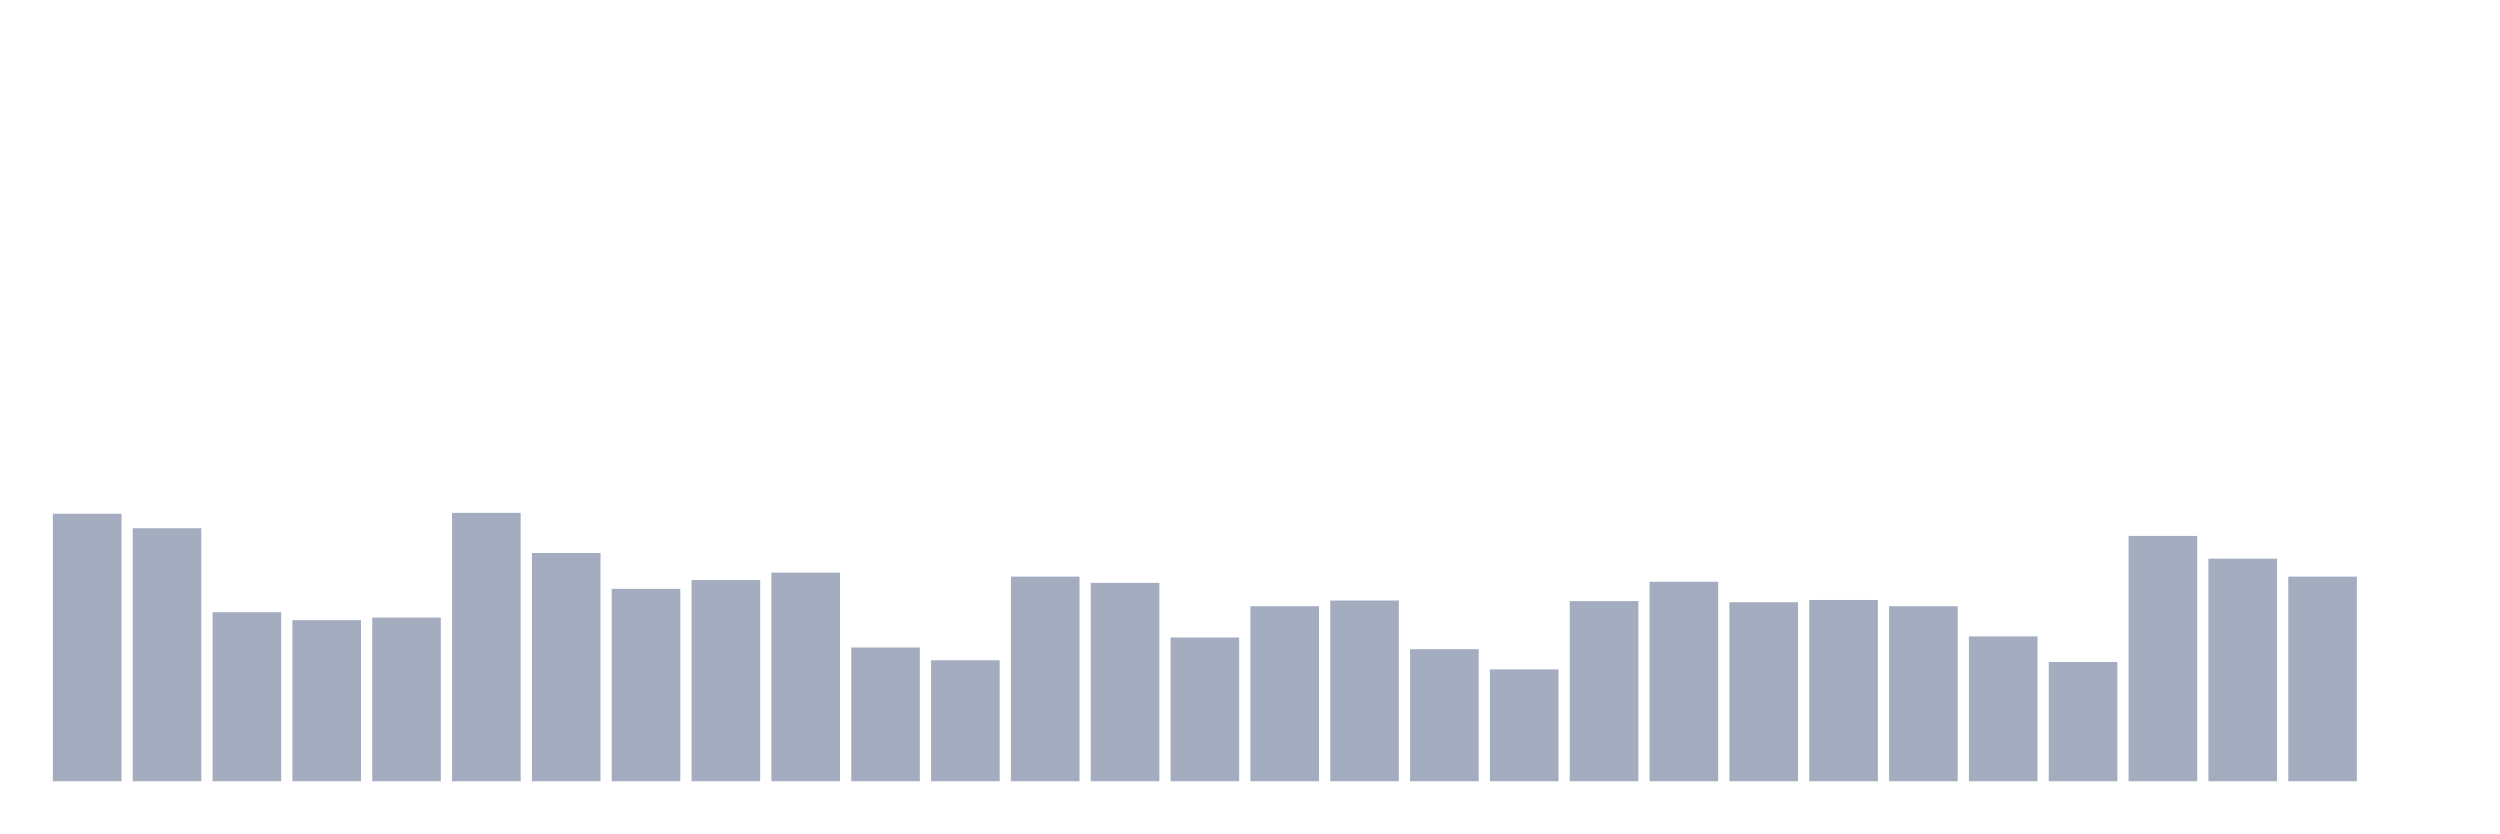
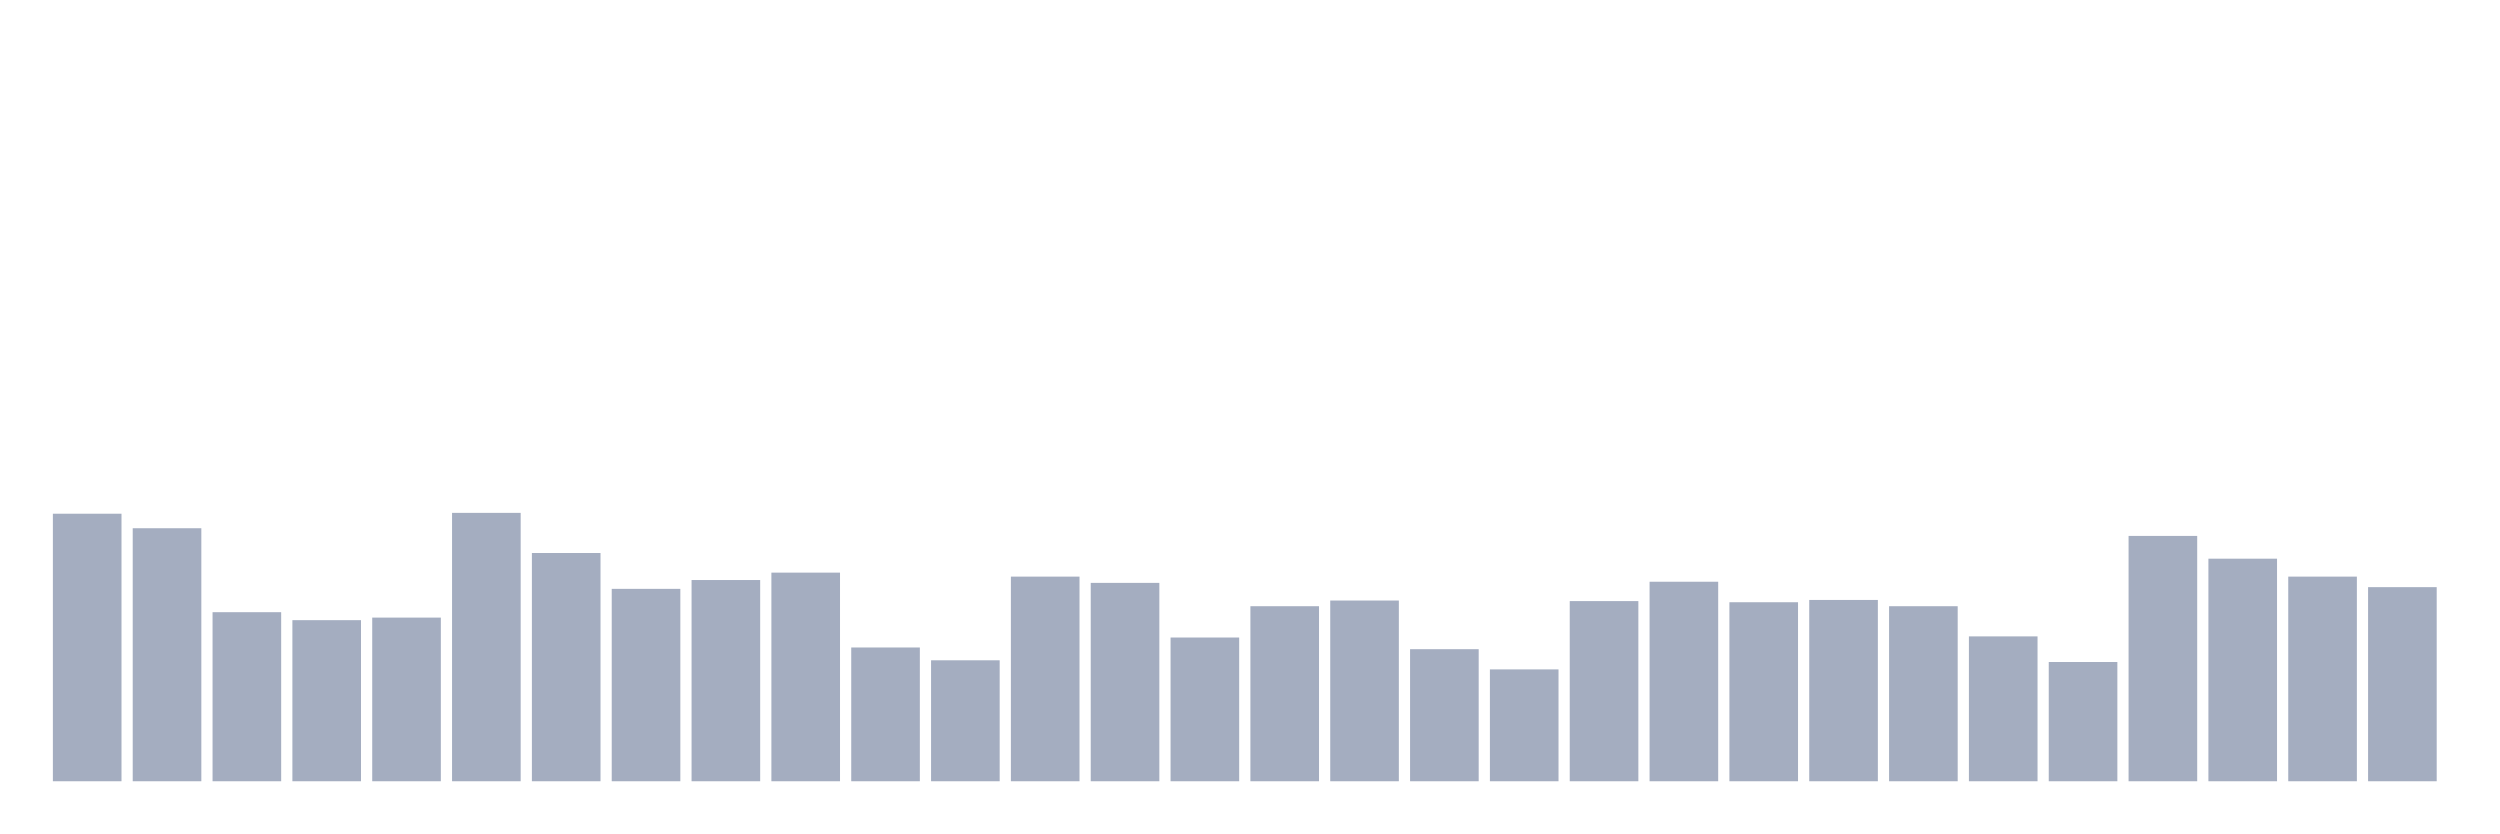
<svg xmlns="http://www.w3.org/2000/svg" viewBox="0 0 480 160">
  <g transform="translate(10,10)">
    <rect class="bar" x="0.153" width="13.175" y="88.634" height="51.366" fill="rgb(164,173,192)" />
    <rect class="bar" x="15.482" width="13.175" y="91.421" height="48.579" fill="rgb(164,173,192)" />
    <rect class="bar" x="30.81" width="13.175" y="107.541" height="32.459" fill="rgb(164,173,192)" />
    <rect class="bar" x="46.138" width="13.175" y="109.071" height="30.929" fill="rgb(164,173,192)" />
    <rect class="bar" x="61.466" width="13.175" y="108.579" height="31.421" fill="rgb(164,173,192)" />
    <rect class="bar" x="76.794" width="13.175" y="88.47" height="51.53" fill="rgb(164,173,192)" />
    <rect class="bar" x="92.123" width="13.175" y="96.175" height="43.825" fill="rgb(164,173,192)" />
    <rect class="bar" x="107.451" width="13.175" y="103.06" height="36.94" fill="rgb(164,173,192)" />
    <rect class="bar" x="122.779" width="13.175" y="101.366" height="38.634" fill="rgb(164,173,192)" />
    <rect class="bar" x="138.107" width="13.175" y="99.945" height="40.055" fill="rgb(164,173,192)" />
    <rect class="bar" x="153.436" width="13.175" y="114.317" height="25.683" fill="rgb(164,173,192)" />
    <rect class="bar" x="168.764" width="13.175" y="116.776" height="23.224" fill="rgb(164,173,192)" />
    <rect class="bar" x="184.092" width="13.175" y="100.71" height="39.29" fill="rgb(164,173,192)" />
    <rect class="bar" x="199.42" width="13.175" y="101.913" height="38.087" fill="rgb(164,173,192)" />
    <rect class="bar" x="214.748" width="13.175" y="112.404" height="27.596" fill="rgb(164,173,192)" />
    <rect class="bar" x="230.077" width="13.175" y="106.393" height="33.607" fill="rgb(164,173,192)" />
    <rect class="bar" x="245.405" width="13.175" y="105.301" height="34.699" fill="rgb(164,173,192)" />
    <rect class="bar" x="260.733" width="13.175" y="114.645" height="25.355" fill="rgb(164,173,192)" />
    <rect class="bar" x="276.061" width="13.175" y="118.525" height="21.475" fill="rgb(164,173,192)" />
    <rect class="bar" x="291.39" width="13.175" y="105.41" height="34.59" fill="rgb(164,173,192)" />
    <rect class="bar" x="306.718" width="13.175" y="101.694" height="38.306" fill="rgb(164,173,192)" />
    <rect class="bar" x="322.046" width="13.175" y="105.628" height="34.372" fill="rgb(164,173,192)" />
    <rect class="bar" x="337.374" width="13.175" y="105.191" height="34.809" fill="rgb(164,173,192)" />
    <rect class="bar" x="352.702" width="13.175" y="106.393" height="33.607" fill="rgb(164,173,192)" />
    <rect class="bar" x="368.031" width="13.175" y="112.186" height="27.814" fill="rgb(164,173,192)" />
    <rect class="bar" x="383.359" width="13.175" y="117.104" height="22.896" fill="rgb(164,173,192)" />
    <rect class="bar" x="398.687" width="13.175" y="92.896" height="47.104" fill="rgb(164,173,192)" />
    <rect class="bar" x="414.015" width="13.175" y="97.268" height="42.732" fill="rgb(164,173,192)" />
    <rect class="bar" x="429.344" width="13.175" y="100.71" height="39.29" fill="rgb(164,173,192)" />
-     <rect class="bar" x="444.672" width="13.175" y="140" height="0" fill="rgb(164,173,192)" />
+     <rect class="bar" x="444.672" width="13.175" y="102.732" height="37.268" fill="rgb(164,173,192)" />
  </g>
</svg>
